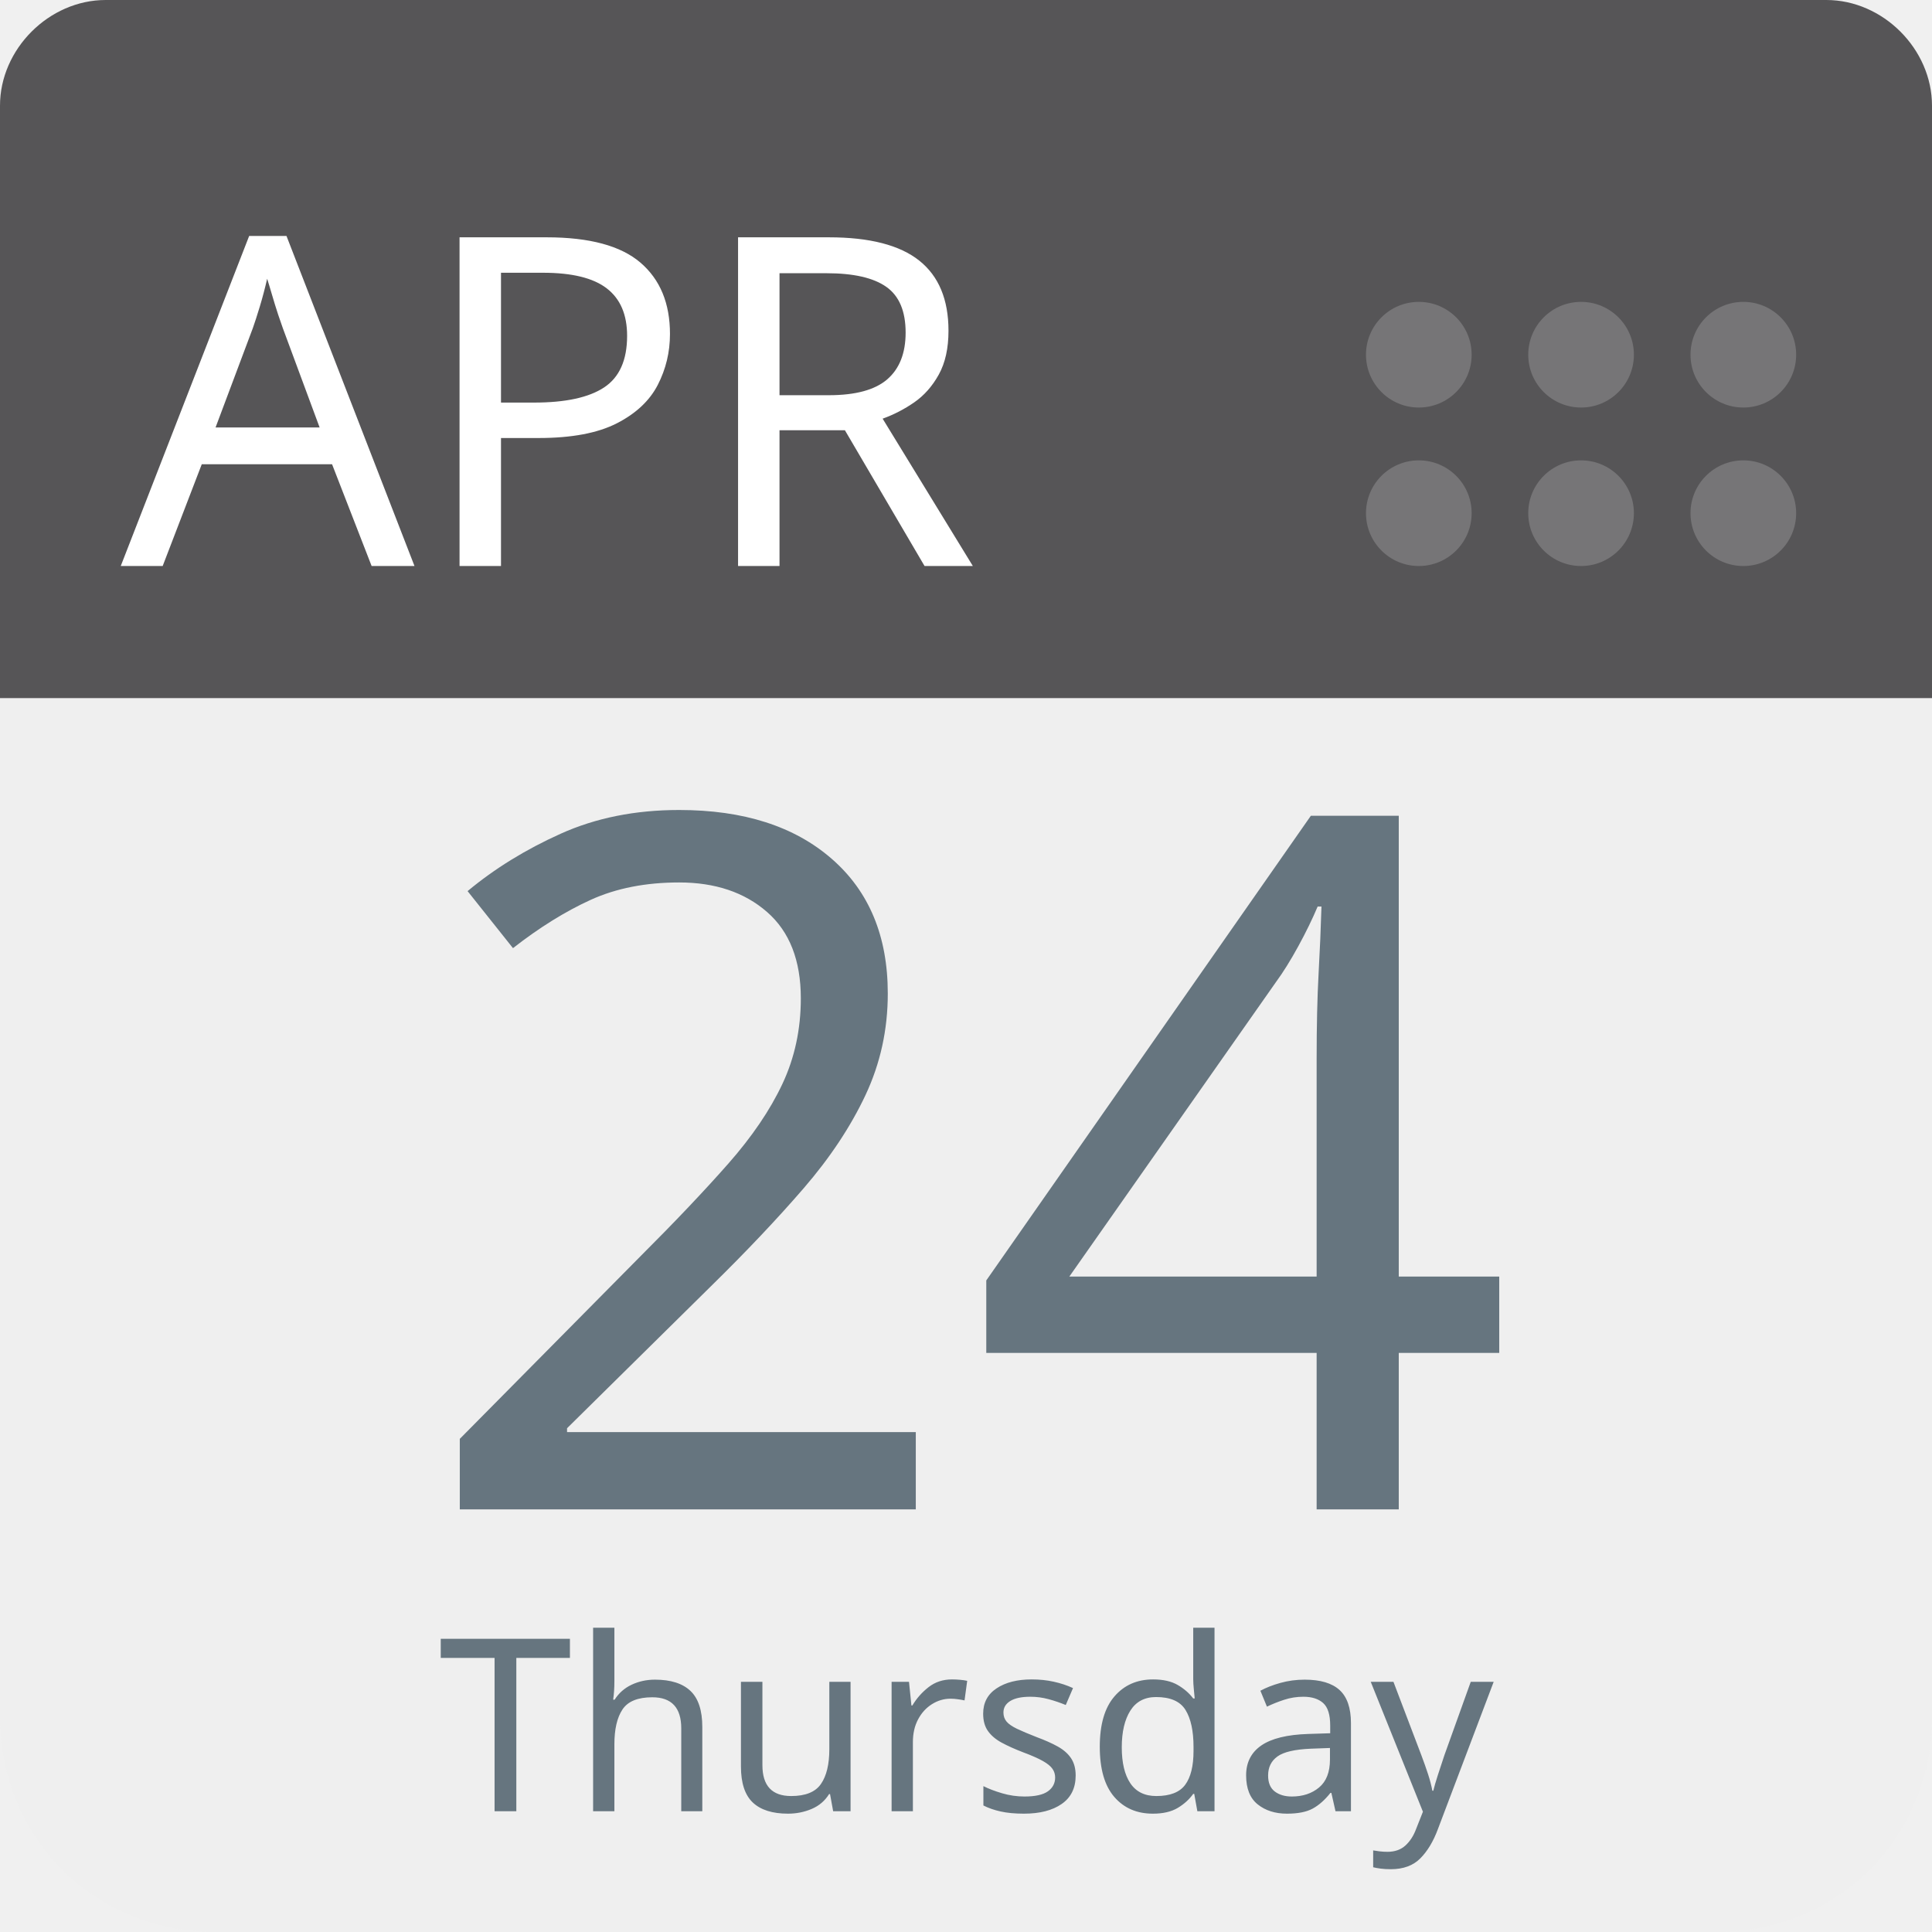
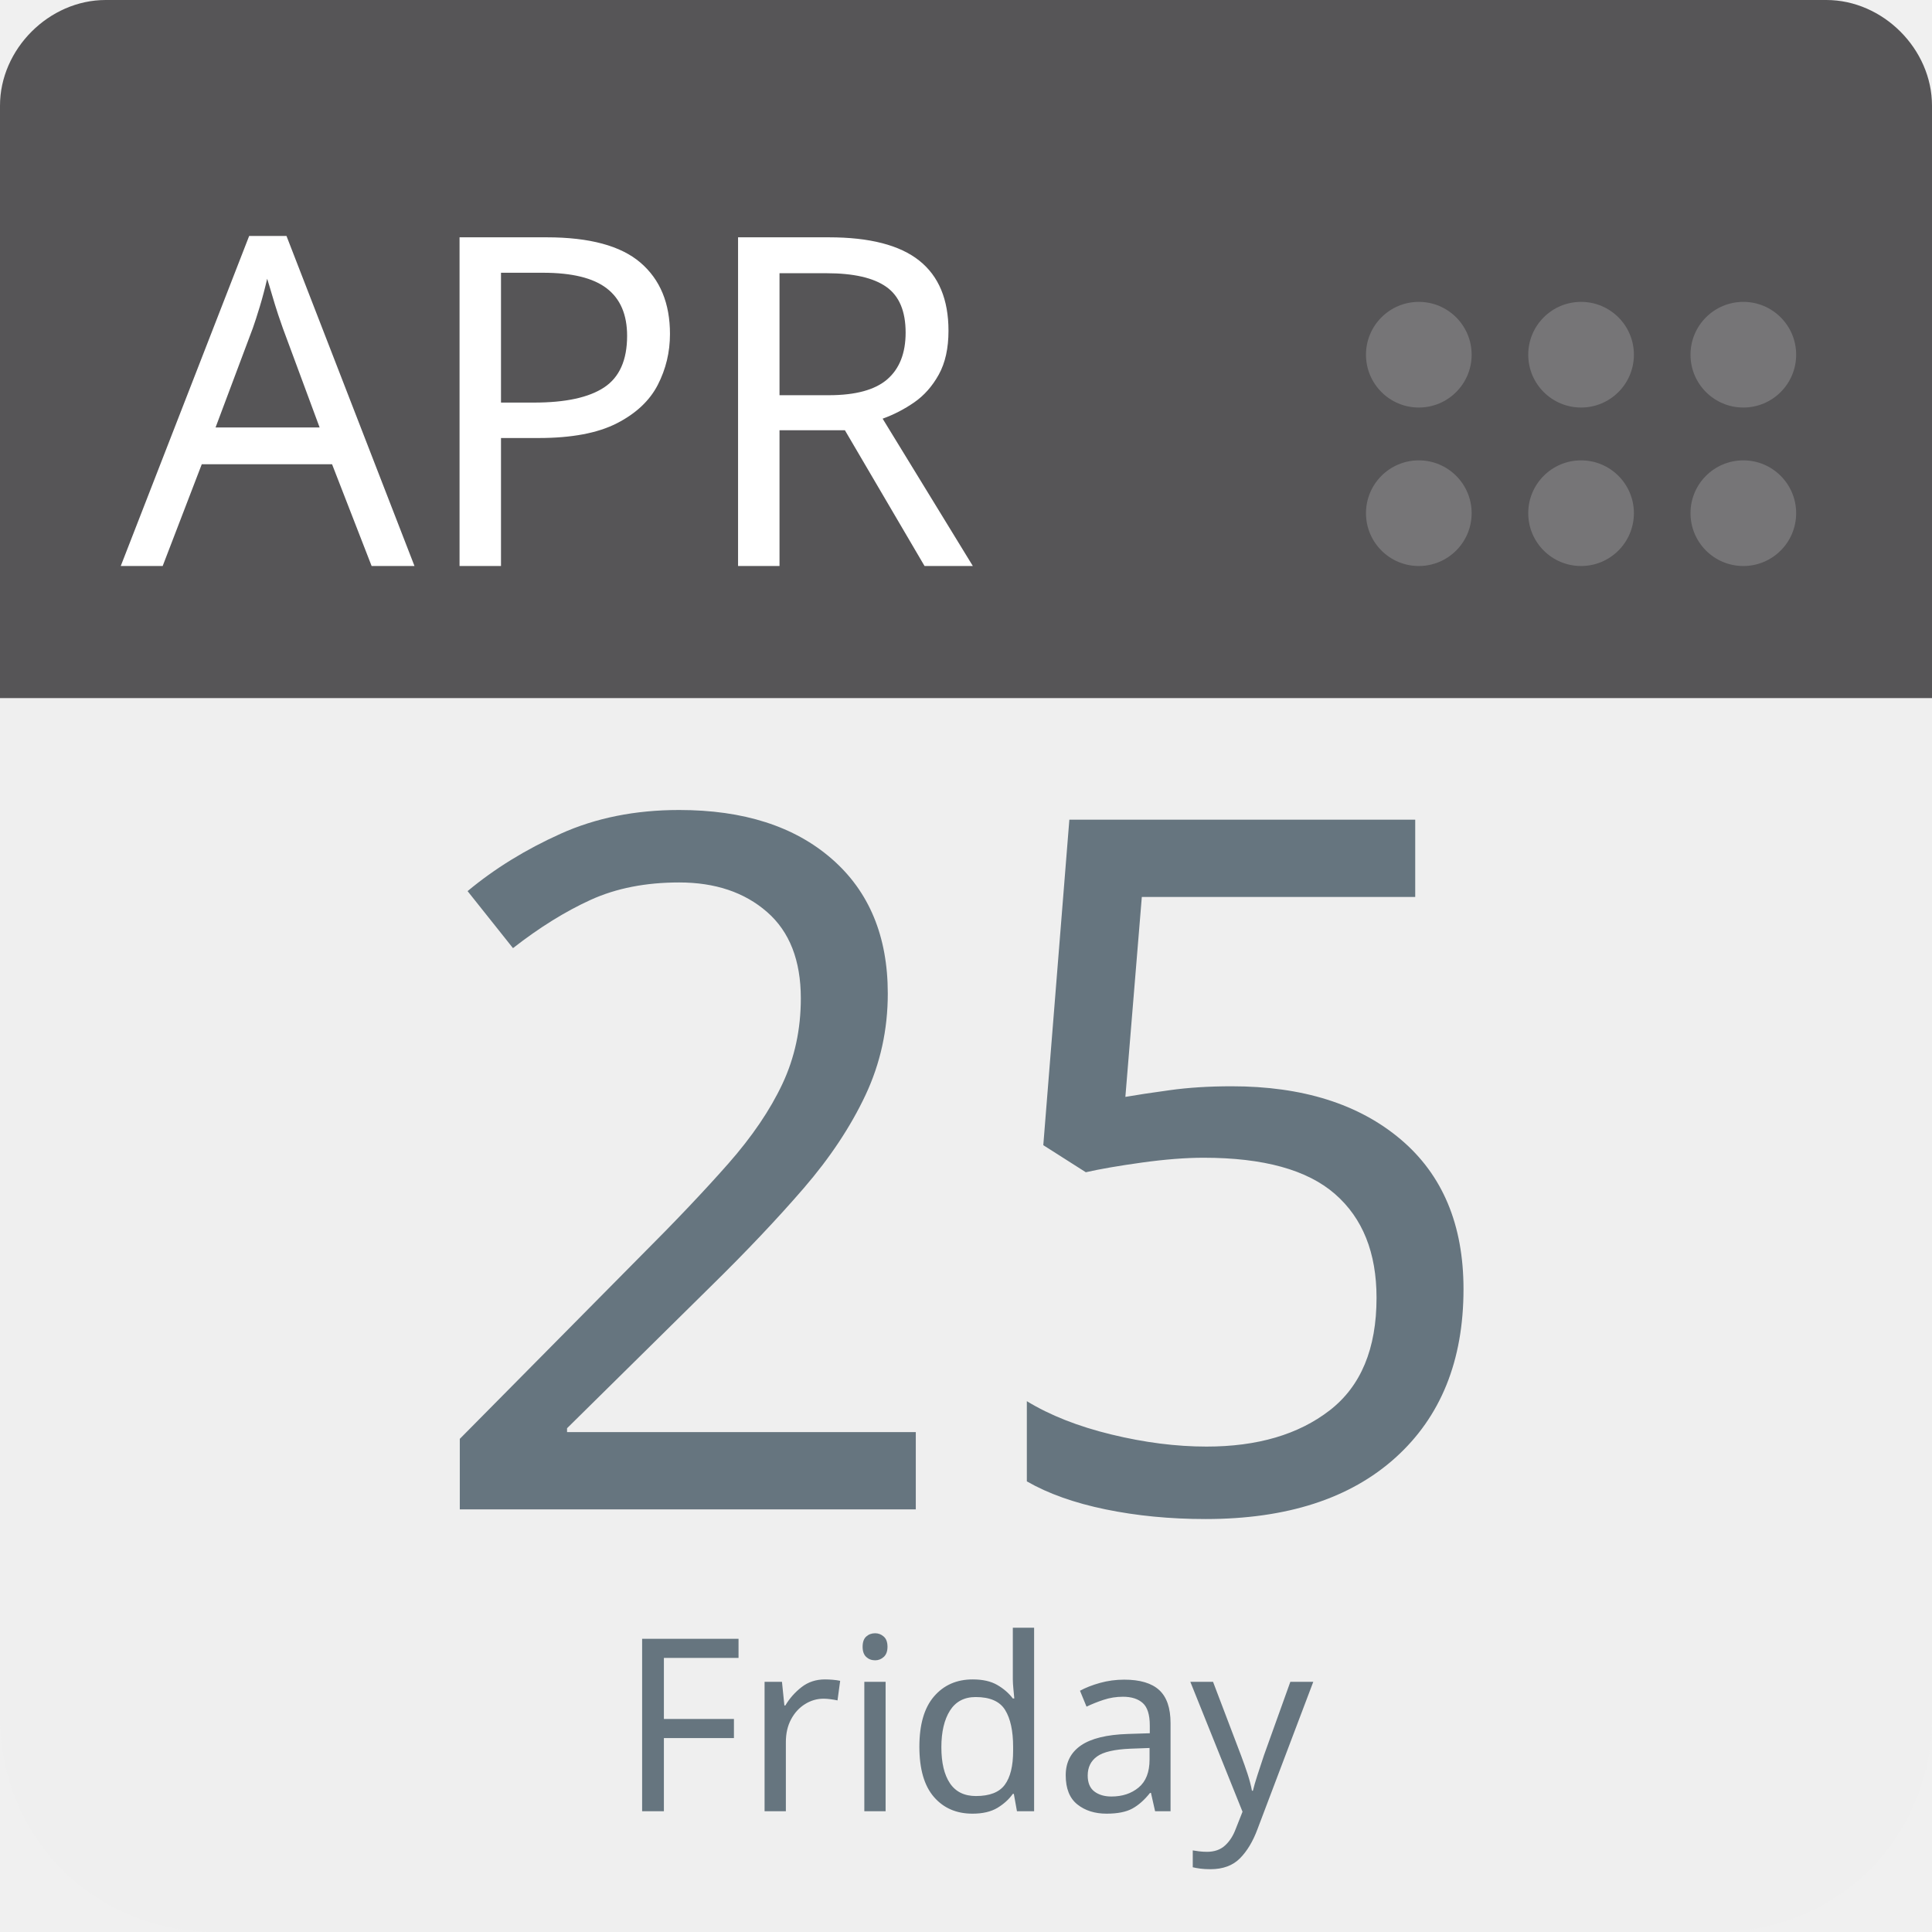
<svg xmlns="http://www.w3.org/2000/svg" aria-label="Calendar" role="img" viewBox="0 0 512 512" width="100%" height="100%" style="cursor: default">
      null
      <path d="m512,455c0,32 -25,57 -57,57l-398,0c-32,0 -57,-25 -57,-57l0,-327c0,-31 25,-57 57,-57l398,0c32,0 57,26 57,57l0,327z" fill="#efefef" />
  <path d="m484,0l-47,0l-409,0c-15,0 -28,13 -28,28l0,157l512,0l0,-157c0,-15 -13,-28 -28,-28z" fill="#565557" />
  <g fill="#767577">
    <circle cx="462" cy="136" r="14" />
    <circle cx="462" cy="94" r="14" />
    <circle cx="419" cy="136" r="14" />
    <circle cx="419" cy="94" r="14" />
    <circle cx="376" cy="136" r="14" />
    <circle cx="376" cy="94" r="14" />
  </g>
  <text id="month" x="32" y="150" fill="#fff" font-family="-apple-system, BlinkMacSystemFont, 'Noto Sans', 'Noto Sans CJK SC', 'Microsoft YaHei', sans-serif, 'Segoe UI', Roboto, 'Helvetica Neue', Arial" font-size="122px" style="text-anchor: left">APR</text>
-   <text id="day" x="256" y="400" fill="#66757f" font-family="-apple-system, BlinkMacSystemFont, 'Noto Sans', 'Noto Sans CJK SC', 'Microsoft YaHei', sans-serif, 'Segoe UI', Roboto, 'Helvetica Neue', Arial" font-size="256px" style="text-anchor: middle">24</text>
-   <text id="weekday" x="256" y="480" fill="#66757f" font-family="-apple-system, BlinkMacSystemFont, 'Noto Sans', 'Noto Sans CJK SC', 'Microsoft YaHei', sans-serif, 'Segoe UI', Roboto, 'Helvetica Neue', Arial" font-size="64px" style="text-anchor: middle">Thursday</text>
+   <text id="day" x="256" y="400" fill="#66757f" font-family="-apple-system, BlinkMacSystemFont, 'Noto Sans', 'Noto Sans CJK SC', 'Microsoft YaHei', sans-serif, 'Segoe UI', Roboto, 'Helvetica Neue', Arial" font-size="256px" style="text-anchor: middle">25</text>
+   <text id="weekday" x="256" y="480" fill="#66757f" font-family="-apple-system, BlinkMacSystemFont, 'Noto Sans', 'Noto Sans CJK SC', 'Microsoft YaHei', sans-serif, 'Segoe UI', Roboto, 'Helvetica Neue', Arial" font-size="64px" style="text-anchor: middle">Friday</text>
      null
    </svg>
